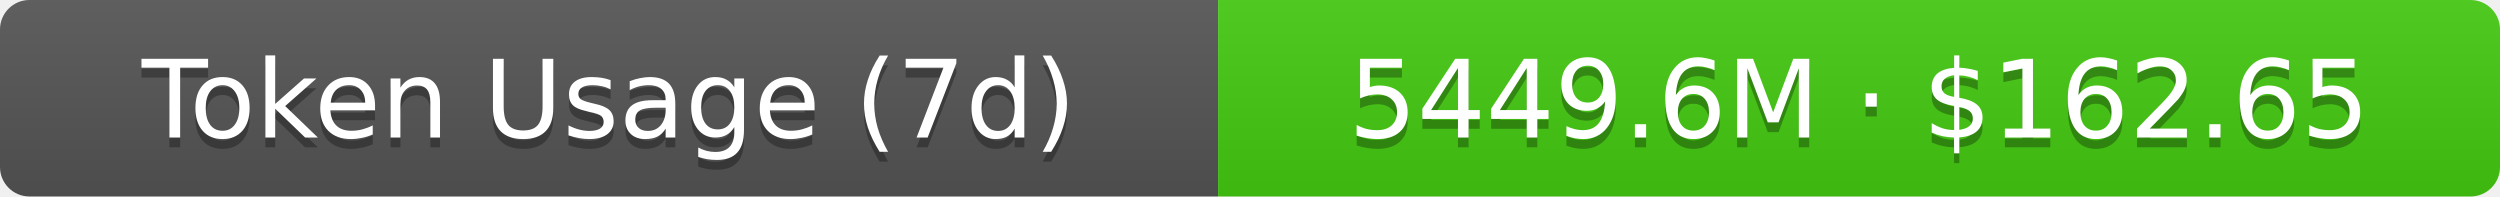
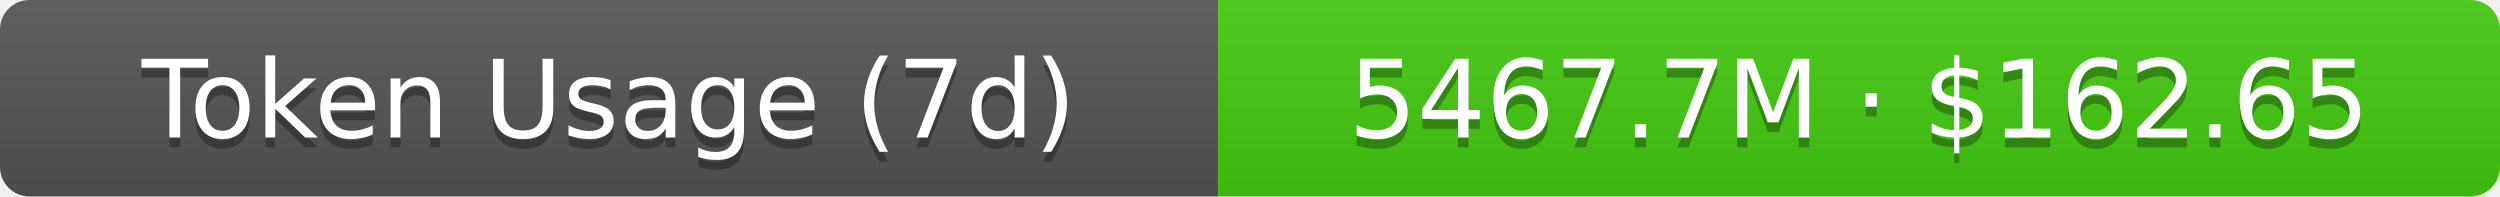
- <svg xmlns="http://www.w3.org/2000/svg" width="254.5" height="20" role="img" aria-label="Token Usage (7d): 5449.6M · $162.65">
+ <svg xmlns="http://www.w3.org/2000/svg" width="254.5" height="20" role="img" aria-label="Token Usage (7d): 5467.7M · $162.65">
  <linearGradient id="s" x2="0" y2="100%">
    <stop offset="0" stop-color="#bbb" stop-opacity=".1" />
    <stop offset="1" stop-opacity=".1" />
  </linearGradient>
  <clipPath id="r">
    <rect width="254.5" height="20" rx="3" fill="#fff" />
  </clipPath>
  <g clip-path="url(#r)">
    <rect width="124" height="20" fill="#555" />
    <rect x="124" width="130.5" height="20" fill="#4c1" />
    <rect width="254.5" height="20" fill="url(#s)" />
  </g>
  <g fill="#fff" text-anchor="middle" font-family="Verdana,Geneva,DejaVu Sans,sans-serif" text-rendering="geometricPrecision" font-size="11">
    <text aria-hidden="true" x="62" y="15" fill="#010101" fill-opacity=".3">Token Usage (7d)</text>
    <text x="62" y="14">Token Usage (7d)</text>
-     <text aria-hidden="true" x="189.25" y="15" fill="#010101" fill-opacity=".3">5449.6M · $162.65</text>
-     <text x="189.25" y="14">5449.6M · $162.65</text>
+     <text aria-hidden="true" x="189.25" y="15" fill="#010101" fill-opacity=".3">5467.7M · $162.65</text>
+     <text x="189.25" y="14">5467.7M · $162.65</text>
  </g>
</svg>
